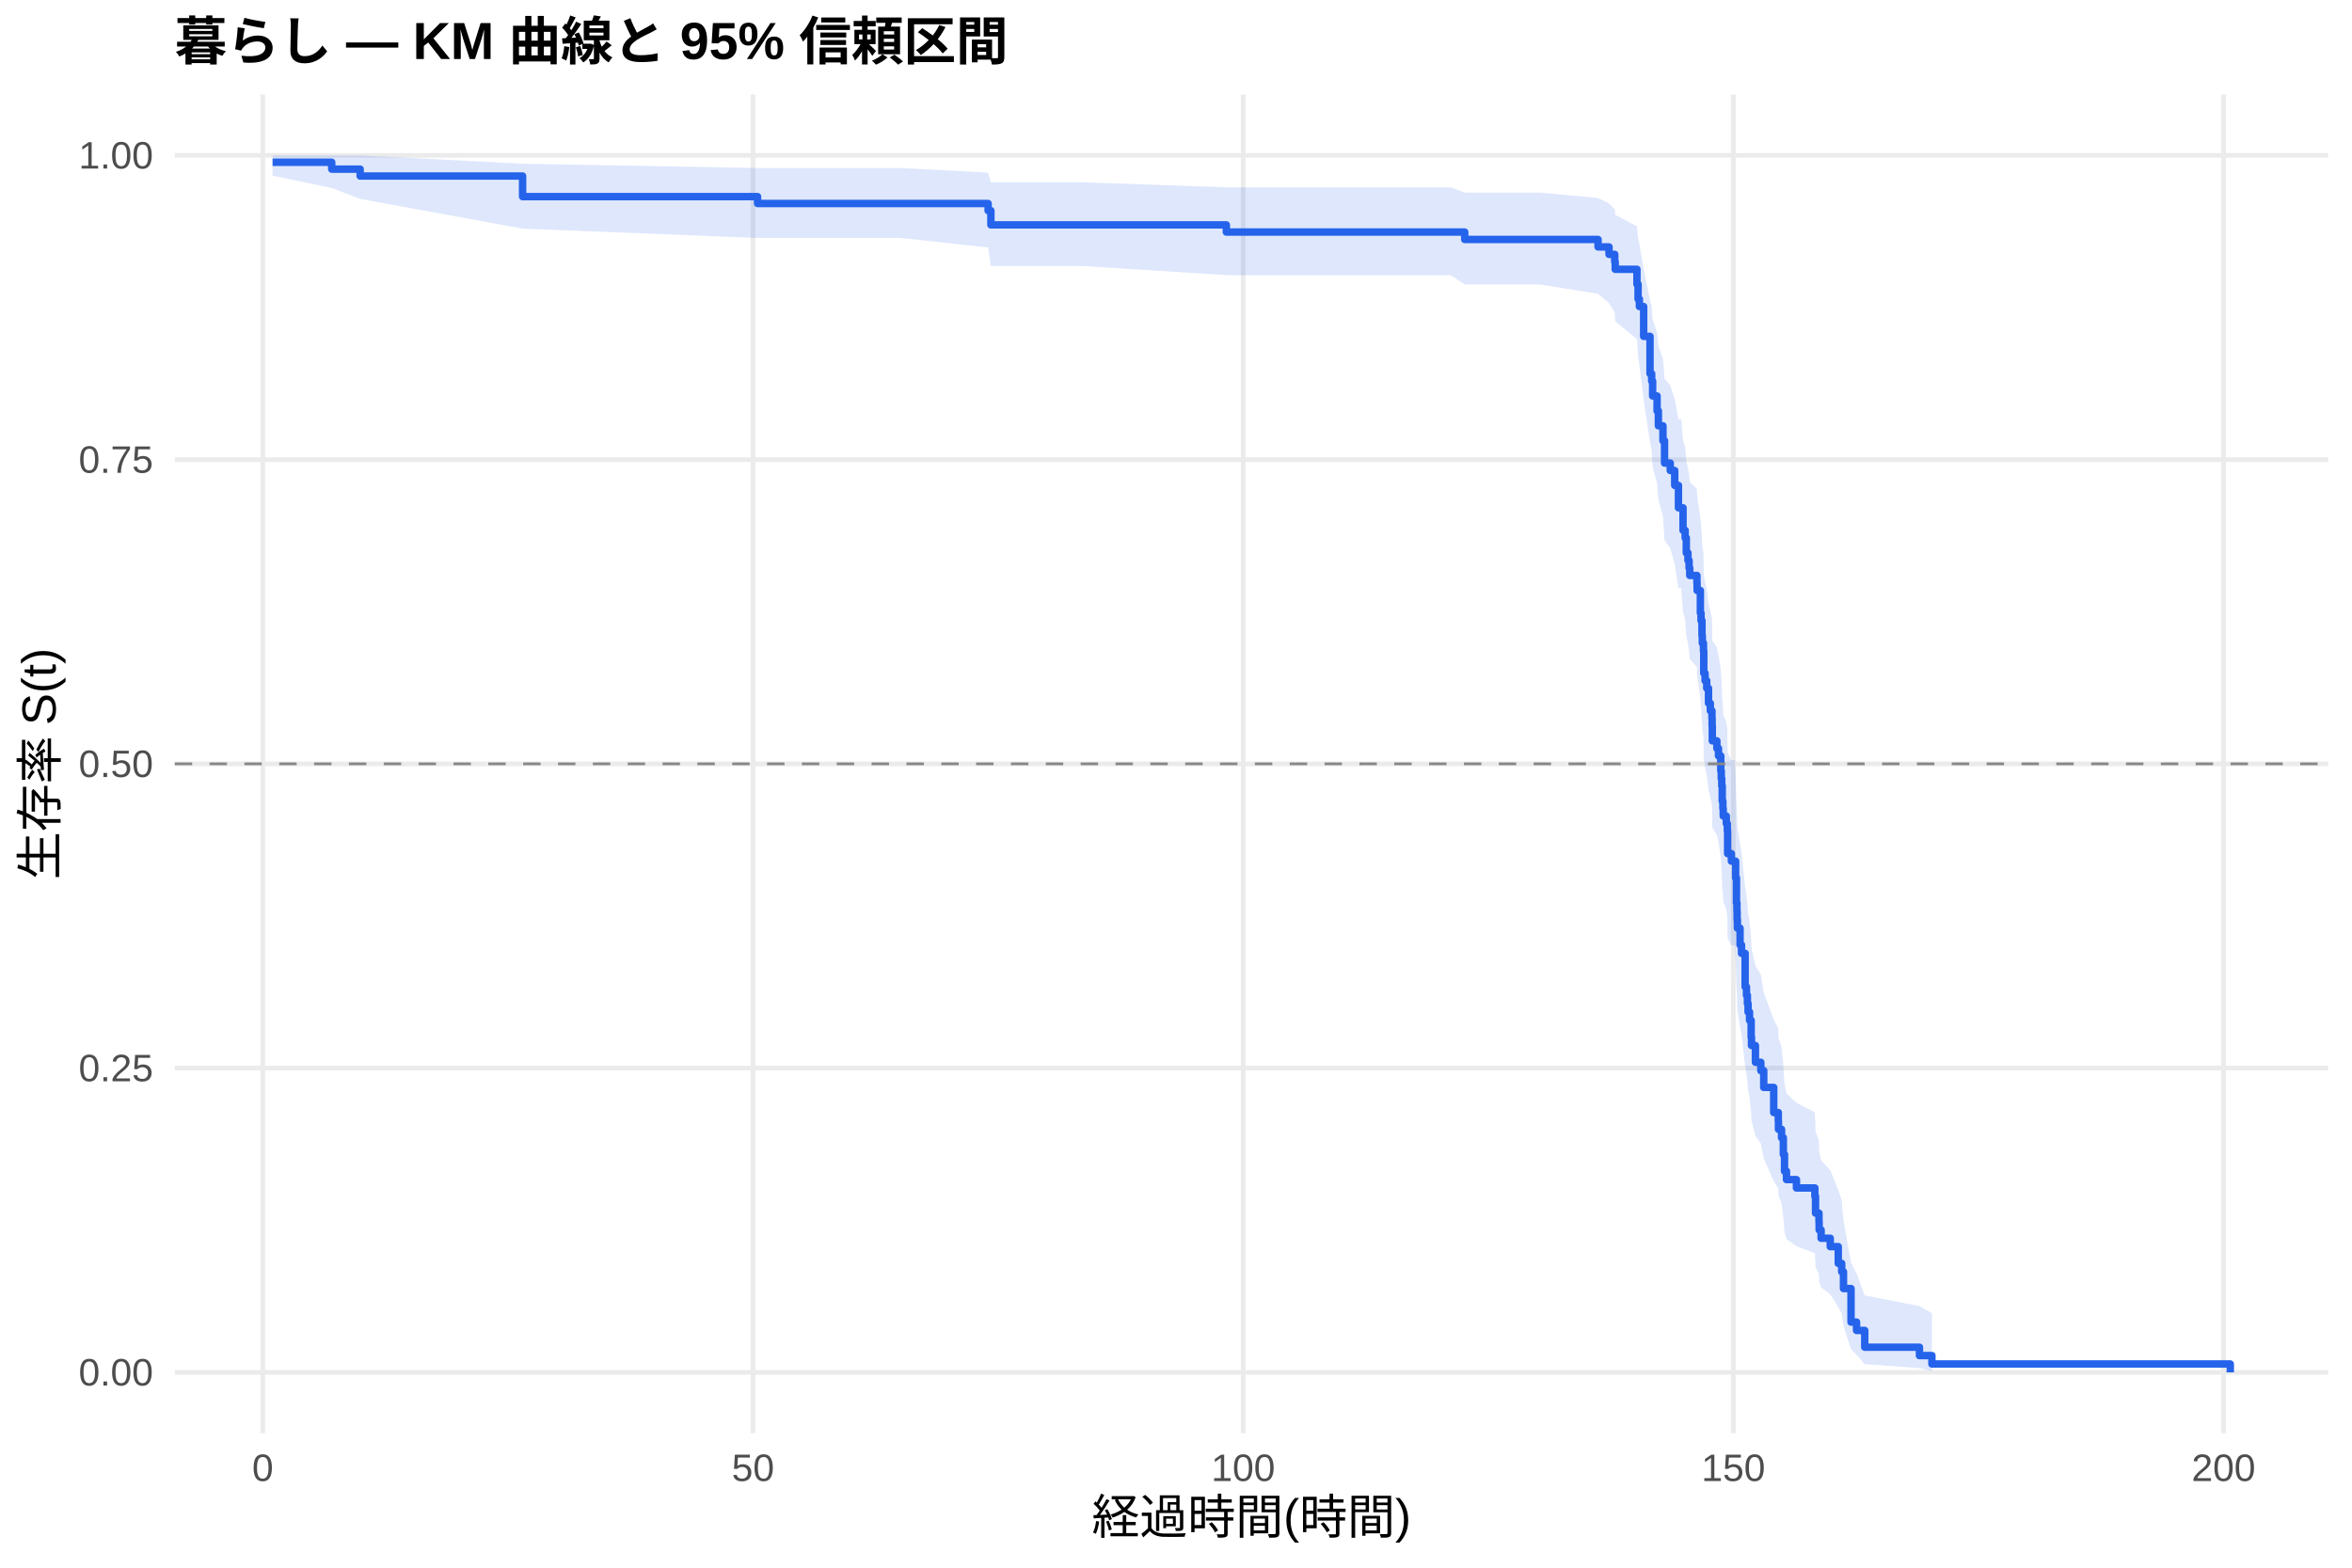
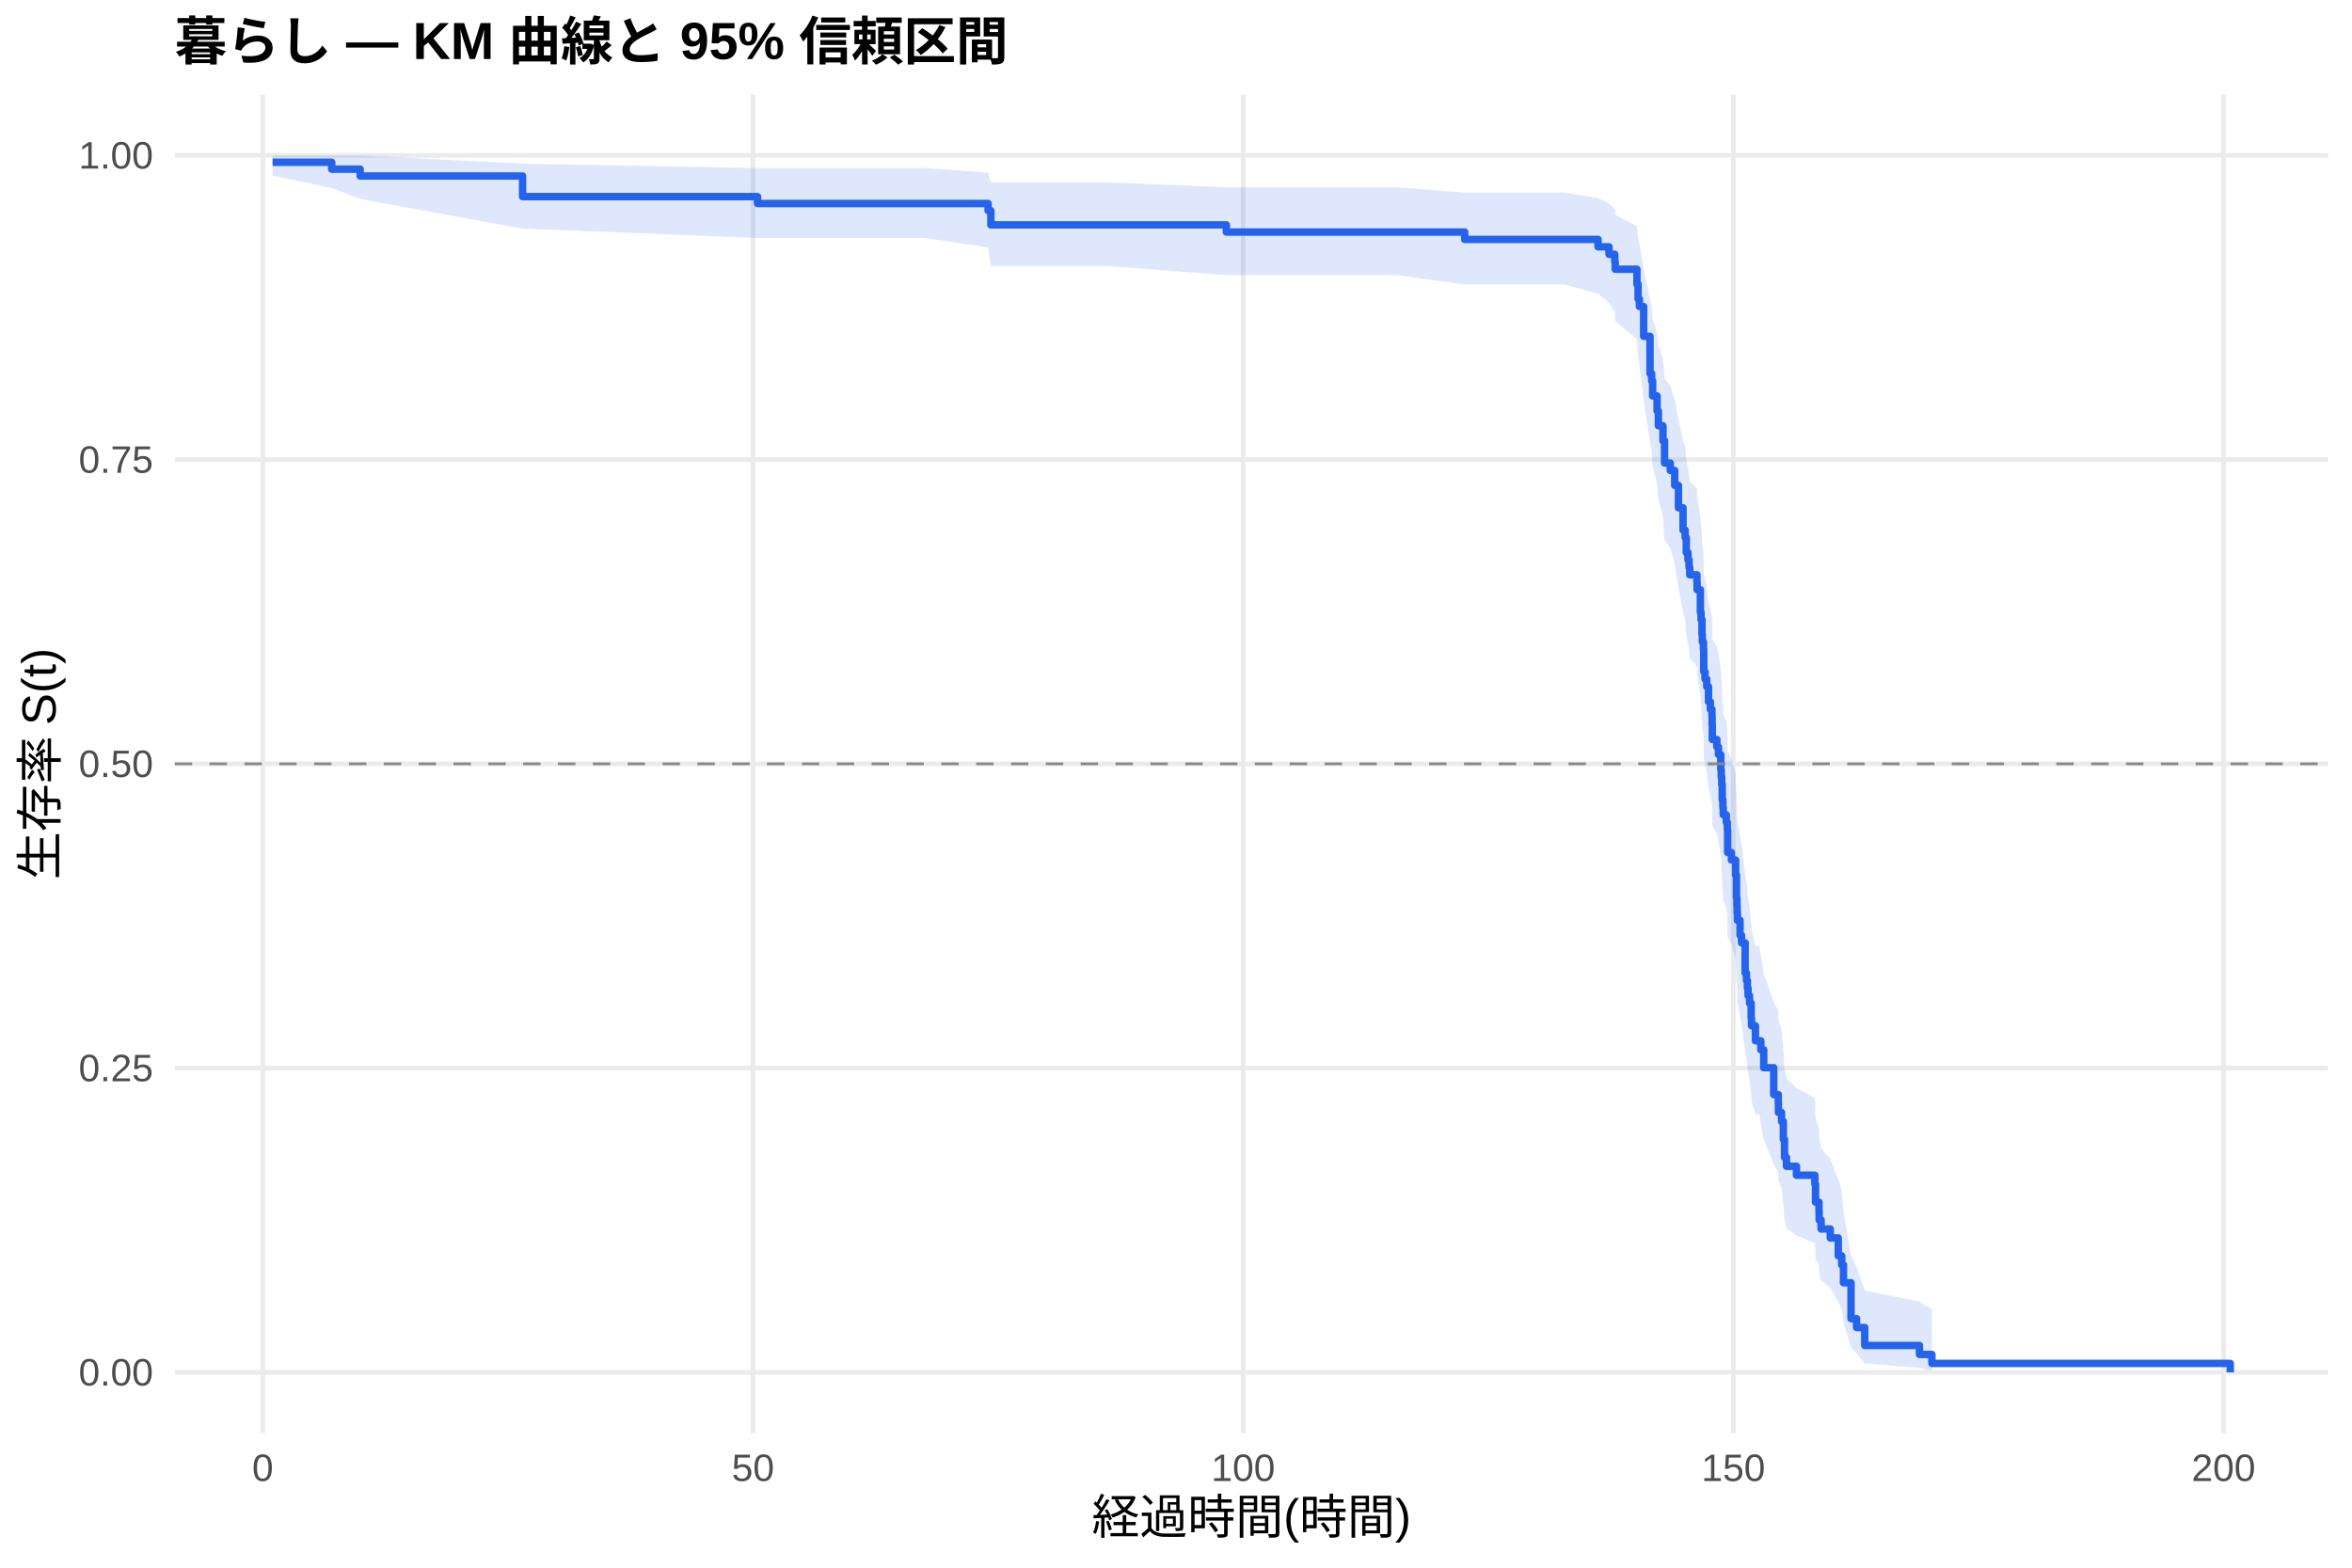
<svg xmlns="http://www.w3.org/2000/svg" width="540.00pt" height="360.00pt" viewBox="0 0 540.00 360.00">
  <g class="svglite">
    <defs>
      <style type="text/css">
    .svglite line, .svglite polyline, .svglite polygon, .svglite path, .svglite rect, .svglite circle {
      fill: none;
      stroke: #000000;
      stroke-linecap: round;
      stroke-linejoin: round;
      stroke-miterlimit: 10.00;
    }
    .svglite text {
      white-space: pre;
    }
    .svglite g.glyphgroup path {
      fill: inherit;
      stroke: none;
    }
  </style>
    </defs>
    <rect width="100%" height="100%" style="stroke: none; fill: #FFFFFF;" />
    <defs>
      <clipPath id="cpMC4wMHw1NDAuMDB8MC4wMHwzNjAuMDA=">
        <rect x="0.00" y="0.00" width="540.00" height="360.00" />
      </clipPath>
    </defs>
    <g clip-path="url(#cpMC4wMHw1NDAuMDB8MC4wMHwzNjAuMDA=)">
      <rect x="0" y="0.00" width="540.00" height="360.00" style="stroke-width: 1.07; stroke: none; fill: #FFFFFF;" />
    </g>
    <defs>
      <clipPath id="cpNDAuMTF8NTM0LjUyfDIxLjcxfDMyOS4xMg==">
        <rect x="40.11" y="21.71" width="494.41" height="307.41" />
      </clipPath>
    </defs>
    <g clip-path="url(#cpNDAuMTF8NTM0LjUyfDIxLjcxfDMyOS4xMg==)">
      <polyline points="40.11,315.14 534.52,315.14 " style="stroke-width: 1.07; stroke: #EBEBEB; stroke-linecap: butt;" />
      <polyline points="40.11,245.28 534.52,245.28 " style="stroke-width: 1.07; stroke: #EBEBEB; stroke-linecap: butt;" />
      <polyline points="40.11,175.41 534.52,175.41 " style="stroke-width: 1.07; stroke: #EBEBEB; stroke-linecap: butt;" />
      <polyline points="40.11,105.55 534.52,105.55 " style="stroke-width: 1.07; stroke: #EBEBEB; stroke-linecap: butt;" />
      <polyline points="40.11,35.68 534.52,35.68 " style="stroke-width: 1.07; stroke: #EBEBEB; stroke-linecap: butt;" />
      <polyline points="60.33,329.12 60.33,21.71 " style="stroke-width: 1.07; stroke: #EBEBEB; stroke-linecap: butt;" />
      <polyline points="172.88,329.12 172.88,21.71 " style="stroke-width: 1.07; stroke: #EBEBEB; stroke-linecap: butt;" />
      <polyline points="285.42,329.12 285.42,21.71 " style="stroke-width: 1.07; stroke: #EBEBEB; stroke-linecap: butt;" />
      <polyline points="397.96,329.12 397.96,21.71 " style="stroke-width: 1.07; stroke: #EBEBEB; stroke-linecap: butt;" />
      <polyline points="510.51,329.12 510.51,21.71 " style="stroke-width: 1.07; stroke: #EBEBEB; stroke-linecap: butt;" />
-       <polygon points="62.58,35.68 76.16,35.68 82.69,35.68 119.98,37.60 173.93,38.59 193.88,38.59 206.79,38.59 226.86,39.64 227.50,41.86 248.58,41.86 281.56,43.02 291.16,43.02 302.64,43.02 314.98,43.02 333.10,43.02 336.29,44.23 353.55,44.23 366.90,45.47 369.42,46.73 370.73,48.01 370.84,49.32 375.83,51.98 376.09,54.69 376.39,56.07 377.37,61.69 378.83,68.93 379.21,70.40 379.43,73.36 380.45,76.34 380.75,79.36 381.80,82.39 382.17,86.98 383.48,88.52 384.50,91.62 385.36,96.29 386.00,96.29 386.41,101.04 386.90,102.64 387.16,105.83 387.54,107.44 387.80,109.05 387.95,110.66 389.60,112.27 389.64,113.89 390.39,118.78 390.54,120.41 390.76,123.69 390.84,125.34 391.10,126.99 391.17,131.95 391.47,133.62 391.85,135.28 392.26,138.63 392.68,140.30 393.05,141.98 393.09,143.67 393.13,147.04 394.18,148.74 394.55,150.43 395.08,153.83 395.19,155.54 395.30,157.25 395.41,160.68 395.56,162.40 395.64,164.12 396.35,165.85 396.58,167.58 396.65,172.78 397.51,174.53 398.34,174.53 398.49,178.34 398.68,184.11 398.79,186.04 398.83,187.98 398.90,189.92 399.50,193.82 399.84,195.78 400.67,203.67 400.97,205.66 401.19,207.65 401.34,209.65 401.68,211.65 402.05,215.68 402.13,217.71 403.03,221.77 404.27,223.82 404.94,227.92 407.23,234.14 408.28,236.23 408.32,238.32 409.03,240.43 409.44,244.66 409.71,248.93 410.16,251.08 412.45,253.25 416.68,255.42 416.83,259.80 417.62,262.01 417.66,264.23 418.11,266.47 420.21,268.72 422.05,273.28 422.84,275.58 423.25,280.26 424.98,289.93 426.25,292.43 428.13,297.48 440.69,299.92 443.55,301.59 443.55,314.87 440.69,314.17 428.13,313.26 426.25,311.07 424.98,309.85 423.25,304.53 422.84,301.66 422.05,300.19 420.21,297.19 418.11,295.66 417.66,294.12 417.62,292.56 416.83,290.98 416.68,287.79 412.45,286.18 410.16,284.56 409.71,282.92 409.44,279.62 409.03,276.28 408.32,274.59 408.28,272.90 407.23,271.20 404.94,266.05 404.27,262.58 403.03,260.84 402.13,257.33 402.05,255.56 401.68,252.01 401.34,250.23 401.19,248.44 400.97,246.64 400.67,244.84 399.84,237.57 399.50,235.74 398.90,232.06 398.83,230.21 398.79,228.36 398.68,226.50 398.49,220.90 398.34,217.13 397.51,217.13 396.65,215.46 396.58,210.44 396.35,208.76 395.64,207.07 395.56,205.38 395.41,203.69 395.30,200.30 395.19,198.60 395.08,196.89 394.55,193.47 394.18,191.76 393.13,190.04 393.09,186.59 393.05,184.86 392.68,183.13 392.26,181.40 391.85,177.92 391.47,176.17 391.17,174.42 391.10,169.16 390.84,167.39 390.76,165.63 390.54,162.09 390.39,160.31 389.64,154.96 389.60,153.17 387.95,151.37 387.80,149.57 387.54,147.77 387.16,145.96 386.90,142.34 386.41,140.52 386.00,135.03 385.36,135.03 384.50,129.56 383.48,125.89 382.17,124.05 381.80,118.49 380.75,114.76 380.45,111.01 379.43,107.23 379.21,103.43 378.83,101.51 377.37,91.83 376.39,83.93 376.09,81.92 375.83,77.87 370.84,73.77 370.73,71.69 369.42,69.59 366.90,67.47 353.55,65.33 336.29,65.33 333.10,63.18 314.98,63.18 302.64,63.18 291.16,63.18 281.56,63.18 248.58,61.08 227.50,61.08 226.86,56.83 206.79,54.64 193.88,54.64 173.93,54.64 119.98,52.50 82.69,45.68 76.16,43.16 62.58,40.33 " style="stroke-width: 0.00; stroke: none; stroke-linecap: butt; fill: #2563EB; fill-opacity: 0.15;" />
-       <polyline points="62.58,35.68 76.16,35.68 82.69,35.68 119.98,37.60 173.93,38.59 193.88,38.59 206.79,38.59 226.86,39.64 227.50,41.86 248.58,41.86 281.56,43.02 291.16,43.02 302.64,43.02 314.98,43.02 333.10,43.02 336.29,44.23 353.55,44.23 366.90,45.47 369.42,46.73 370.73,48.01 370.84,49.32 375.83,51.98 376.09,54.69 376.39,56.07 377.37,61.69 378.83,68.93 379.21,70.40 379.43,73.36 380.45,76.34 380.75,79.36 381.80,82.39 382.17,86.98 383.48,88.52 384.50,91.62 385.36,96.29 386.00,96.29 386.41,101.04 386.90,102.64 387.16,105.83 387.54,107.44 387.80,109.05 387.95,110.66 389.60,112.27 389.64,113.89 390.39,118.78 390.54,120.41 390.76,123.69 390.84,125.34 391.10,126.99 391.17,131.95 391.47,133.62 391.85,135.28 392.26,138.63 392.68,140.30 393.05,141.98 393.09,143.67 393.13,147.04 394.18,148.74 394.55,150.43 395.08,153.83 395.19,155.54 395.30,157.25 395.41,160.68 395.56,162.40 395.64,164.12 396.35,165.85 396.58,167.58 396.65,172.78 397.51,174.53 398.34,174.53 398.49,178.34 398.68,184.11 398.79,186.04 398.83,187.98 398.90,189.92 399.50,193.82 399.84,195.78 400.67,203.67 400.97,205.66 401.19,207.65 401.34,209.65 401.68,211.65 402.05,215.68 402.13,217.71 403.03,221.77 404.27,223.82 404.94,227.92 407.23,234.14 408.28,236.23 408.32,238.32 409.03,240.43 409.44,244.66 409.71,248.93 410.16,251.08 412.45,253.25 416.68,255.42 416.83,259.80 417.62,262.01 417.66,264.23 418.11,266.47 420.21,268.72 422.05,273.28 422.84,275.58 423.25,280.26 424.98,289.93 426.25,292.43 428.13,297.48 440.69,299.92 443.55,301.59 " style="stroke-width: 1.07; stroke: none; stroke-linecap: butt;" />
-       <polyline points="443.55,314.87 440.69,314.17 428.13,313.26 426.25,311.07 424.98,309.85 423.25,304.53 422.84,301.66 422.05,300.19 420.21,297.19 418.11,295.66 417.66,294.12 417.62,292.56 416.83,290.98 416.68,287.79 412.45,286.18 410.16,284.56 409.71,282.92 409.44,279.62 409.03,276.28 408.32,274.59 408.28,272.90 407.23,271.20 404.94,266.05 404.27,262.58 403.03,260.84 402.13,257.33 402.05,255.56 401.68,252.01 401.34,250.23 401.19,248.44 400.97,246.64 400.67,244.84 399.84,237.57 399.50,235.74 398.90,232.06 398.83,230.21 398.79,228.36 398.68,226.50 398.49,220.90 398.34,217.13 397.51,217.13 396.65,215.46 396.58,210.44 396.35,208.76 395.64,207.07 395.56,205.38 395.41,203.69 395.30,200.30 395.19,198.60 395.08,196.89 394.55,193.47 394.18,191.76 393.13,190.04 393.09,186.59 393.05,184.86 392.68,183.13 392.26,181.40 391.85,177.92 391.47,176.17 391.17,174.42 391.10,169.16 390.84,167.39 390.76,165.63 390.54,162.09 390.39,160.31 389.64,154.96 389.60,153.17 387.95,151.37 387.80,149.57 387.54,147.77 387.16,145.96 386.90,142.34 386.41,140.52 386.00,135.03 385.36,135.03 384.50,129.56 383.48,125.89 382.17,124.05 381.80,118.49 380.75,114.76 380.45,111.01 379.43,107.23 379.21,103.43 378.83,101.51 377.37,91.83 376.39,83.93 376.09,81.92 375.83,77.87 370.84,73.77 370.73,71.69 369.42,69.59 366.90,67.47 353.55,65.33 336.29,65.33 333.10,63.18 314.98,63.18 302.64,63.18 291.16,63.18 281.56,63.18 248.58,61.08 227.50,61.08 226.86,56.83 206.79,54.64 193.88,54.64 173.93,54.64 119.98,52.50 82.69,45.68 76.16,43.16 62.58,40.33 " style="stroke-width: 1.07; stroke: none; stroke-linecap: butt;" />
-       <polyline points="62.58,37.26 76.16,37.26 76.16,38.84 82.69,38.84 82.69,40.42 119.98,40.42 119.98,45.15 173.93,45.15 173.93,46.73 193.88,46.73 193.88,46.73 206.79,46.73 206.79,46.73 226.86,46.73 226.86,48.37 227.50,48.37 227.50,51.64 248.58,51.64 248.58,51.64 281.56,51.64 281.56,53.29 291.16,53.29 291.16,53.29 302.64,53.29 302.64,53.29 314.98,53.29 314.98,53.29 333.10,53.29 333.10,53.29 336.29,53.29 336.29,54.99 353.55,54.99 353.55,54.99 366.90,54.99 366.90,56.70 369.42,56.70 369.42,58.41 370.73,58.41 370.73,60.13 370.84,60.13 370.84,61.84 375.83,61.84 375.83,65.26 376.09,65.26 376.09,68.68 376.39,68.68 376.39,70.39 377.37,70.39 377.37,77.24 378.83,77.24 378.83,85.80 379.21,85.80 379.21,87.51 379.43,87.51 379.43,90.93 380.45,90.93 380.45,94.36 380.75,94.36 380.75,97.78 381.80,97.78 381.80,101.20 382.17,101.20 382.17,106.34 383.48,106.34 383.48,108.05 384.50,108.05 384.50,111.47 385.36,111.47 385.36,116.61 386.00,116.61 386.00,116.61 386.41,116.61 386.41,121.78 386.90,121.78 386.90,123.51 387.16,123.51 387.16,126.96 387.54,126.96 387.54,128.69 387.80,128.69 387.80,130.42 387.95,130.42 387.95,132.14 389.60,132.14 389.60,133.87 389.64,133.87 389.64,135.60 390.39,135.60 390.39,140.78 390.54,140.78 390.54,142.50 390.76,142.50 390.76,145.95 390.84,145.95 390.84,147.68 391.10,147.68 391.10,149.41 391.17,149.41 391.17,154.59 391.47,154.59 391.47,156.31 391.85,156.31 391.85,158.04 392.26,158.04 392.26,161.49 392.68,161.49 392.68,163.22 393.05,163.22 393.05,164.95 393.09,164.95 393.09,166.67 393.13,166.67 393.13,170.12 394.18,170.12 394.18,171.85 394.55,171.85 394.55,173.58 395.08,173.58 395.08,177.03 395.19,177.03 395.19,178.76 395.30,178.76 395.30,180.48 395.41,180.48 395.41,183.94 395.56,183.94 395.56,185.66 395.64,185.66 395.64,187.39 396.35,187.39 396.35,189.11 396.58,189.11 396.58,190.84 396.65,190.84 396.65,196.02 397.51,196.02 397.51,197.75 398.34,197.75 398.34,197.75 398.49,197.75 398.49,201.60 398.68,201.60 398.68,207.37 398.79,207.37 398.79,209.29 398.83,209.29 398.83,211.22 398.90,211.22 398.90,213.14 399.50,213.14 399.50,216.99 399.84,216.99 399.84,218.92 400.67,218.92 400.67,226.61 400.97,226.61 400.97,228.54 401.19,228.54 401.19,230.46 401.34,230.46 401.34,232.39 401.68,232.39 401.68,234.31 402.05,234.31 402.05,238.16 402.13,238.16 402.13,240.09 403.03,240.09 403.03,243.94 404.27,243.94 404.27,245.86 404.94,245.86 404.94,249.71 407.23,249.71 407.23,255.48 408.28,255.48 408.28,257.41 408.32,257.41 408.32,259.33 409.03,259.33 409.03,261.26 409.44,261.26 409.44,265.11 409.71,265.11 409.71,268.95 410.16,268.95 410.16,270.88 412.45,270.88 412.45,272.80 416.68,272.80 416.68,274.73 416.83,274.73 416.83,278.58 417.62,278.58 417.62,280.50 417.66,280.50 417.66,282.43 418.11,282.43 418.11,284.35 420.21,284.35 420.21,286.27 422.05,286.27 422.05,290.12 422.84,290.12 422.84,292.05 423.25,292.05 423.25,295.90 424.98,295.90 424.98,303.60 426.25,303.60 426.25,305.52 428.13,305.52 428.13,309.37 440.69,309.37 440.69,311.29 443.55,311.29 443.55,313.22 512.05,313.22 512.05,315.14 " style="stroke-width: 1.71; stroke: #2563EB; stroke-linecap: butt;" />
+       <polygon points="62.58,35.68 76.16,35.68 82.69,35.68 119.98,37.60 173.93,38.59 199.51,38.59 212.42,38.59 226.86,39.64 227.50,41.86 254.21,41.86 281.56,43.02 296.79,43.02 308.27,43.02 320.61,43.02 336.29,44.22 338.73,44.22 359.17,44.22 366.90,45.46 369.42,46.72 370.73,48.01 370.84,49.31 375.83,51.97 376.09,54.69 376.39,56.06 377.37,61.69 378.83,68.92 379.21,70.39 379.43,73.35 380.45,76.34 380.75,79.35 381.80,82.38 382.17,86.97 383.48,88.51 384.50,91.61 385.36,96.29 386.41,101.00 386.90,102.59 387.16,105.76 387.54,107.35 387.80,108.95 387.95,110.55 389.60,112.15 389.64,113.76 390.39,118.61 390.54,120.23 390.76,123.48 390.84,125.12 391.10,126.75 391.17,131.68 391.47,133.33 391.62,133.33 391.85,135.00 392.26,138.34 392.68,140.02 393.05,141.70 393.09,143.39 393.13,146.77 394.18,148.46 394.55,150.16 395.08,153.57 395.19,155.27 395.30,156.98 395.41,160.42 395.56,162.14 395.64,163.86 396.35,165.59 396.58,167.32 396.65,172.54 397.51,174.28 398.49,177.78 398.68,183.06 398.79,184.82 398.83,186.59 398.90,188.36 399.50,191.92 399.84,193.70 400.67,200.88 400.97,202.68 401.19,204.49 401.34,206.30 401.68,208.11 402.05,211.75 402.13,213.58 403.03,217.25 403.97,217.25 404.27,219.35 404.94,223.59 407.23,230.02 408.28,232.18 408.32,234.35 409.03,236.53 409.44,240.93 409.71,245.37 410.16,247.61 412.45,249.87 416.68,252.13 416.83,256.71 417.62,259.02 417.66,261.34 418.11,263.69 420.21,266.05 422.05,270.83 422.84,273.25 423.25,278.17 424.98,288.36 426.25,291.00 428.13,296.35 440.69,298.93 443.55,300.69 443.55,314.85 440.69,314.10 428.13,313.12 426.25,310.76 424.98,309.45 423.25,303.69 422.84,300.59 422.05,299.00 420.21,295.74 418.11,294.08 417.66,292.40 417.62,290.70 416.83,288.99 416.68,285.51 412.45,283.75 410.16,281.98 409.71,280.19 409.44,276.58 409.03,272.92 408.32,271.08 408.28,269.22 407.23,267.35 404.94,261.69 404.27,257.87 403.97,255.94 403.03,255.94 402.13,252.77 402.05,251.18 401.68,247.99 401.34,246.38 401.19,244.78 400.97,243.17 400.67,241.55 399.84,235.05 399.50,233.42 398.90,230.14 398.83,228.49 398.79,226.84 398.68,225.19 398.49,220.21 397.51,216.87 396.65,215.20 396.58,210.16 396.35,208.47 395.64,206.78 395.56,205.09 395.41,203.39 395.30,199.99 395.19,198.28 395.08,196.57 394.55,193.14 394.18,191.42 393.13,189.69 393.09,186.23 393.05,184.50 392.68,182.76 392.26,181.02 391.85,177.53 391.62,175.78 391.47,175.78 391.17,174.05 391.10,168.83 390.84,167.08 390.76,165.33 390.54,161.82 390.39,160.06 389.64,154.76 389.60,152.98 387.95,151.21 387.80,149.42 387.54,147.64 387.16,145.85 386.90,142.26 386.41,140.45 385.36,135.02 384.50,129.55 383.48,125.88 382.17,124.04 381.80,118.48 380.75,114.75 380.45,111.00 379.43,107.22 379.21,103.41 378.83,101.50 377.37,91.82 376.39,83.91 376.09,81.91 375.83,77.86 370.84,73.75 370.73,71.67 369.42,69.57 366.90,67.45 359.17,65.31 338.73,65.31 336.29,65.31 320.61,63.18 308.27,63.18 296.79,63.18 281.56,63.18 254.21,61.08 227.50,61.08 226.86,56.83 212.42,54.64 199.51,54.64 173.93,54.64 119.98,52.50 82.69,45.68 76.16,43.16 62.58,40.33 " style="stroke-width: 0.00; stroke: none; stroke-linecap: butt; fill: #2563EB; fill-opacity: 0.15;" />
+       <polyline points="62.58,35.68 76.16,35.68 82.69,35.68 119.98,37.60 173.93,38.59 199.51,38.59 212.42,38.59 226.86,39.64 227.50,41.86 254.21,41.86 281.56,43.02 296.79,43.02 308.27,43.02 320.61,43.02 336.29,44.22 338.73,44.22 359.17,44.22 366.90,45.46 369.42,46.72 370.73,48.01 370.84,49.31 375.83,51.97 376.09,54.69 376.39,56.06 377.37,61.69 378.83,68.92 379.21,70.39 379.43,73.35 380.45,76.34 380.75,79.35 381.80,82.38 382.17,86.97 383.48,88.51 384.50,91.61 385.36,96.29 386.41,101.00 386.90,102.59 387.16,105.76 387.54,107.35 387.80,108.95 387.95,110.55 389.60,112.15 389.64,113.76 390.39,118.61 390.54,120.23 390.76,123.48 390.84,125.12 391.10,126.75 391.17,131.68 391.47,133.33 391.62,133.33 391.85,135.00 392.26,138.34 392.68,140.02 393.05,141.70 393.09,143.39 393.13,146.77 394.18,148.46 394.55,150.16 395.08,153.57 395.19,155.27 395.30,156.98 395.41,160.42 395.56,162.14 395.64,163.86 396.35,165.59 396.58,167.32 396.65,172.54 397.51,174.28 398.49,177.78 398.68,183.06 398.79,184.82 398.83,186.59 398.90,188.36 399.50,191.92 399.84,193.70 400.67,200.88 400.97,202.68 401.19,204.49 401.34,206.30 401.68,208.11 402.05,211.75 402.13,213.58 403.03,217.25 403.97,217.25 404.27,219.35 404.94,223.59 407.23,230.02 408.28,232.18 408.32,234.35 409.03,236.53 409.44,240.93 409.71,245.37 410.16,247.61 412.45,249.87 416.68,252.13 416.83,256.71 417.62,259.02 417.66,261.34 418.11,263.69 420.21,266.05 422.05,270.83 422.84,273.25 423.25,278.17 424.98,288.36 426.25,291.00 428.13,296.35 440.69,298.93 443.55,300.69 " style="stroke-width: 1.07; stroke: none; stroke-linecap: butt;" />
+       <polyline points="443.55,314.85 440.69,314.10 428.13,313.12 426.25,310.76 424.98,309.45 423.25,303.69 422.84,300.59 422.05,299.00 420.21,295.74 418.11,294.08 417.66,292.40 417.62,290.70 416.83,288.99 416.68,285.51 412.45,283.75 410.16,281.98 409.71,280.19 409.44,276.58 409.03,272.92 408.32,271.08 408.28,269.22 407.23,267.35 404.94,261.69 404.27,257.87 403.97,255.94 403.03,255.94 402.13,252.77 402.05,251.18 401.68,247.99 401.34,246.38 401.19,244.78 400.97,243.17 400.67,241.55 399.84,235.05 399.50,233.42 398.90,230.14 398.83,228.49 398.79,226.84 398.68,225.19 398.49,220.21 397.51,216.87 396.65,215.20 396.58,210.16 396.35,208.47 395.64,206.78 395.56,205.09 395.41,203.39 395.30,199.99 395.19,198.28 395.08,196.57 394.55,193.14 394.18,191.42 393.13,189.69 393.09,186.23 393.05,184.50 392.68,182.76 392.26,181.02 391.85,177.53 391.62,175.78 391.47,175.78 391.17,174.05 391.10,168.83 390.84,167.08 390.76,165.33 390.54,161.82 390.39,160.06 389.64,154.76 389.60,152.98 387.95,151.21 387.80,149.42 387.54,147.64 387.16,145.85 386.90,142.26 386.41,140.45 385.36,135.02 384.50,129.55 383.48,125.88 382.17,124.04 381.80,118.48 380.75,114.75 380.45,111.00 379.43,107.22 379.21,103.41 378.83,101.50 377.37,91.82 376.39,83.91 376.09,81.91 375.83,77.86 370.84,73.75 370.73,71.67 369.42,69.57 366.90,67.45 359.17,65.31 338.73,65.31 336.29,65.31 320.61,63.18 308.27,63.18 296.79,63.18 281.56,63.18 254.21,61.08 227.50,61.08 226.86,56.83 212.42,54.64 199.51,54.64 173.93,54.64 119.98,52.50 82.69,45.68 76.16,43.16 62.58,40.33 " style="stroke-width: 1.07; stroke: none; stroke-linecap: butt;" />
+       <polyline points="62.58,37.26 76.16,37.26 76.16,38.84 82.69,38.84 82.69,40.42 119.98,40.42 119.98,45.15 173.93,45.15 173.93,46.73 199.51,46.73 199.51,46.73 212.42,46.73 212.42,46.73 226.86,46.73 226.86,48.37 227.50,48.37 227.50,51.64 254.21,51.64 254.21,51.64 281.56,51.64 281.56,53.29 296.79,53.29 296.79,53.29 308.27,53.29 308.27,53.29 320.61,53.29 320.61,53.29 336.29,53.29 336.29,54.98 338.73,54.98 338.73,54.98 359.17,54.98 359.17,54.98 366.90,54.98 366.90,56.69 369.42,56.69 369.42,58.40 370.73,58.40 370.73,60.11 370.84,60.11 370.84,61.83 375.83,61.83 375.83,65.25 376.09,65.25 376.09,68.67 376.39,68.67 376.39,70.38 377.37,70.38 377.37,77.23 378.83,77.23 378.83,85.79 379.21,85.79 379.21,87.50 379.43,87.50 379.43,90.92 380.45,90.92 380.45,94.35 380.75,94.35 380.75,97.77 381.80,97.77 381.80,101.19 382.17,101.19 382.17,106.33 383.48,106.33 383.48,108.04 384.50,108.04 384.50,111.46 385.36,111.46 385.36,116.60 386.41,116.60 386.41,121.73 386.90,121.73 386.90,123.44 387.16,123.44 387.16,126.87 387.54,126.87 387.54,128.58 387.80,128.58 387.80,130.29 387.95,130.29 387.95,132.00 389.60,132.00 389.60,133.71 389.64,133.71 389.64,135.42 390.39,135.42 390.39,140.56 390.54,140.56 390.54,142.27 390.76,142.27 390.76,145.69 390.84,145.69 390.84,147.41 391.10,147.41 391.10,149.12 391.17,149.12 391.17,154.25 391.47,154.25 391.47,155.96 391.62,155.96 391.62,155.96 391.85,155.96 391.85,157.69 392.26,157.69 392.26,161.15 392.68,161.15 392.68,162.88 393.05,162.88 393.05,164.62 393.09,164.62 393.09,166.35 393.13,166.35 393.13,169.81 394.18,169.81 394.18,171.54 394.55,171.54 394.55,173.27 395.08,173.27 395.08,176.73 395.19,176.73 395.19,178.46 395.30,178.46 395.30,180.19 395.41,180.19 395.41,183.65 395.56,183.65 395.56,185.38 395.64,185.38 395.64,187.11 396.35,187.11 396.35,188.84 396.58,188.84 396.58,190.57 396.65,190.57 396.65,195.76 397.51,195.76 397.51,197.49 398.49,197.49 398.49,200.95 398.68,200.95 398.68,206.14 398.79,206.14 398.79,207.87 398.83,207.87 398.83,209.60 398.90,209.60 398.90,211.33 399.50,211.33 399.50,214.79 399.84,214.79 399.84,216.52 400.67,216.52 400.67,223.44 400.97,223.44 400.97,225.17 401.19,225.17 401.19,226.90 401.34,226.90 401.34,228.63 401.68,228.63 401.68,230.36 402.05,230.36 402.05,233.82 402.13,233.82 402.13,235.55 403.03,235.55 403.03,239.01 403.97,239.01 403.97,239.01 404.27,239.01 404.27,241.07 404.94,241.07 404.94,245.19 407.23,245.19 407.23,251.36 408.28,251.36 408.28,253.42 408.32,253.42 408.32,255.47 409.03,255.47 409.03,257.53 409.44,257.53 409.44,261.65 409.71,261.65 409.71,265.76 410.16,265.76 410.16,267.82 412.45,267.82 412.45,269.88 416.68,269.88 416.68,271.93 416.83,271.93 416.83,276.05 417.62,276.05 417.62,278.11 417.66,278.11 417.66,280.16 418.11,280.16 418.11,282.22 420.21,282.22 420.21,284.28 422.05,284.28 422.05,288.39 422.84,288.39 422.84,290.45 423.25,290.45 423.25,294.57 424.98,294.57 424.98,302.80 426.25,302.80 426.25,304.85 428.13,304.85 428.13,308.97 440.69,308.97 440.69,311.03 443.55,311.03 443.55,313.09 512.05,313.09 512.05,315.14 " style="stroke-width: 1.71; stroke: #2563EB; stroke-linecap: butt;" />
      <line x1="40.11" y1="175.41" x2="534.52" y2="175.41" style="stroke-width: 0.64; stroke: #888888; stroke-dasharray: 4.00,4.00; stroke-linecap: butt;" />
    </g>
    <g clip-path="url(#cpMC4wMHw1NDAuMDB8MC4wMHwzNjAuMDA=)">
      <text x="35.18" y="318.17" text-anchor="end" style="font-size: 8.80px;fill: #4D4D4D; font-family: &quot;Liberation Sans&quot;;" textLength="17.11px" lengthAdjust="spacingAndGlyphs">0.00</text>
      <text x="35.18" y="248.30" text-anchor="end" style="font-size: 8.80px;fill: #4D4D4D; font-family: &quot;Liberation Sans&quot;;" textLength="17.11px" lengthAdjust="spacingAndGlyphs">0.25</text>
      <text x="35.18" y="178.44" text-anchor="end" style="font-size: 8.80px;fill: #4D4D4D; font-family: &quot;Liberation Sans&quot;;" textLength="17.11px" lengthAdjust="spacingAndGlyphs">0.50</text>
      <text x="35.18" y="108.57" text-anchor="end" style="font-size: 8.80px;fill: #4D4D4D; font-family: &quot;Liberation Sans&quot;;" textLength="17.11px" lengthAdjust="spacingAndGlyphs">0.75</text>
      <text x="35.18" y="38.71" text-anchor="end" style="font-size: 8.80px;fill: #4D4D4D; font-family: &quot;Liberation Sans&quot;;" textLength="17.11px" lengthAdjust="spacingAndGlyphs">1.00</text>
      <text x="60.33" y="340.10" text-anchor="middle" style="font-size: 8.80px;fill: #4D4D4D; font-family: &quot;Liberation Sans&quot;;" textLength="4.89px" lengthAdjust="spacingAndGlyphs">0</text>
      <text x="172.88" y="340.10" text-anchor="middle" style="font-size: 8.80px;fill: #4D4D4D; font-family: &quot;Liberation Sans&quot;;" textLength="9.78px" lengthAdjust="spacingAndGlyphs">50</text>
      <text x="285.42" y="340.10" text-anchor="middle" style="font-size: 8.80px;fill: #4D4D4D; font-family: &quot;Liberation Sans&quot;;" textLength="14.67px" lengthAdjust="spacingAndGlyphs">100</text>
      <text x="397.96" y="340.10" text-anchor="middle" style="font-size: 8.80px;fill: #4D4D4D; font-family: &quot;Liberation Sans&quot;;" textLength="14.67px" lengthAdjust="spacingAndGlyphs">150</text>
      <text x="510.51" y="340.10" text-anchor="middle" style="font-size: 8.80px;fill: #4D4D4D; font-family: &quot;Liberation Sans&quot;;" textLength="14.67px" lengthAdjust="spacingAndGlyphs">200</text>
      <text x="287.32" y="352.24" text-anchor="middle" style="font-size: 11.00px; font-family: &quot;Liberation Sans&quot;;" textLength="73.31px" lengthAdjust="spacingAndGlyphs">経過時間(時間)</text>
      <text transform="translate(13.05,175.41) rotate(-90)" text-anchor="middle" style="font-size: 11.00px; font-family: &quot;Liberation Sans&quot;;" textLength="53.78px" lengthAdjust="spacingAndGlyphs">生存率 S(t)</text>
      <text x="40.11" y="13.74" style="font-size: 12.00px; font-weight: bold; font-family: &quot;Liberation Sans&quot;;" textLength="191.33px" lengthAdjust="spacingAndGlyphs">暮らし — KM 曲線と 95% 信頼区間</text>
    </g>
  </g>
</svg>
